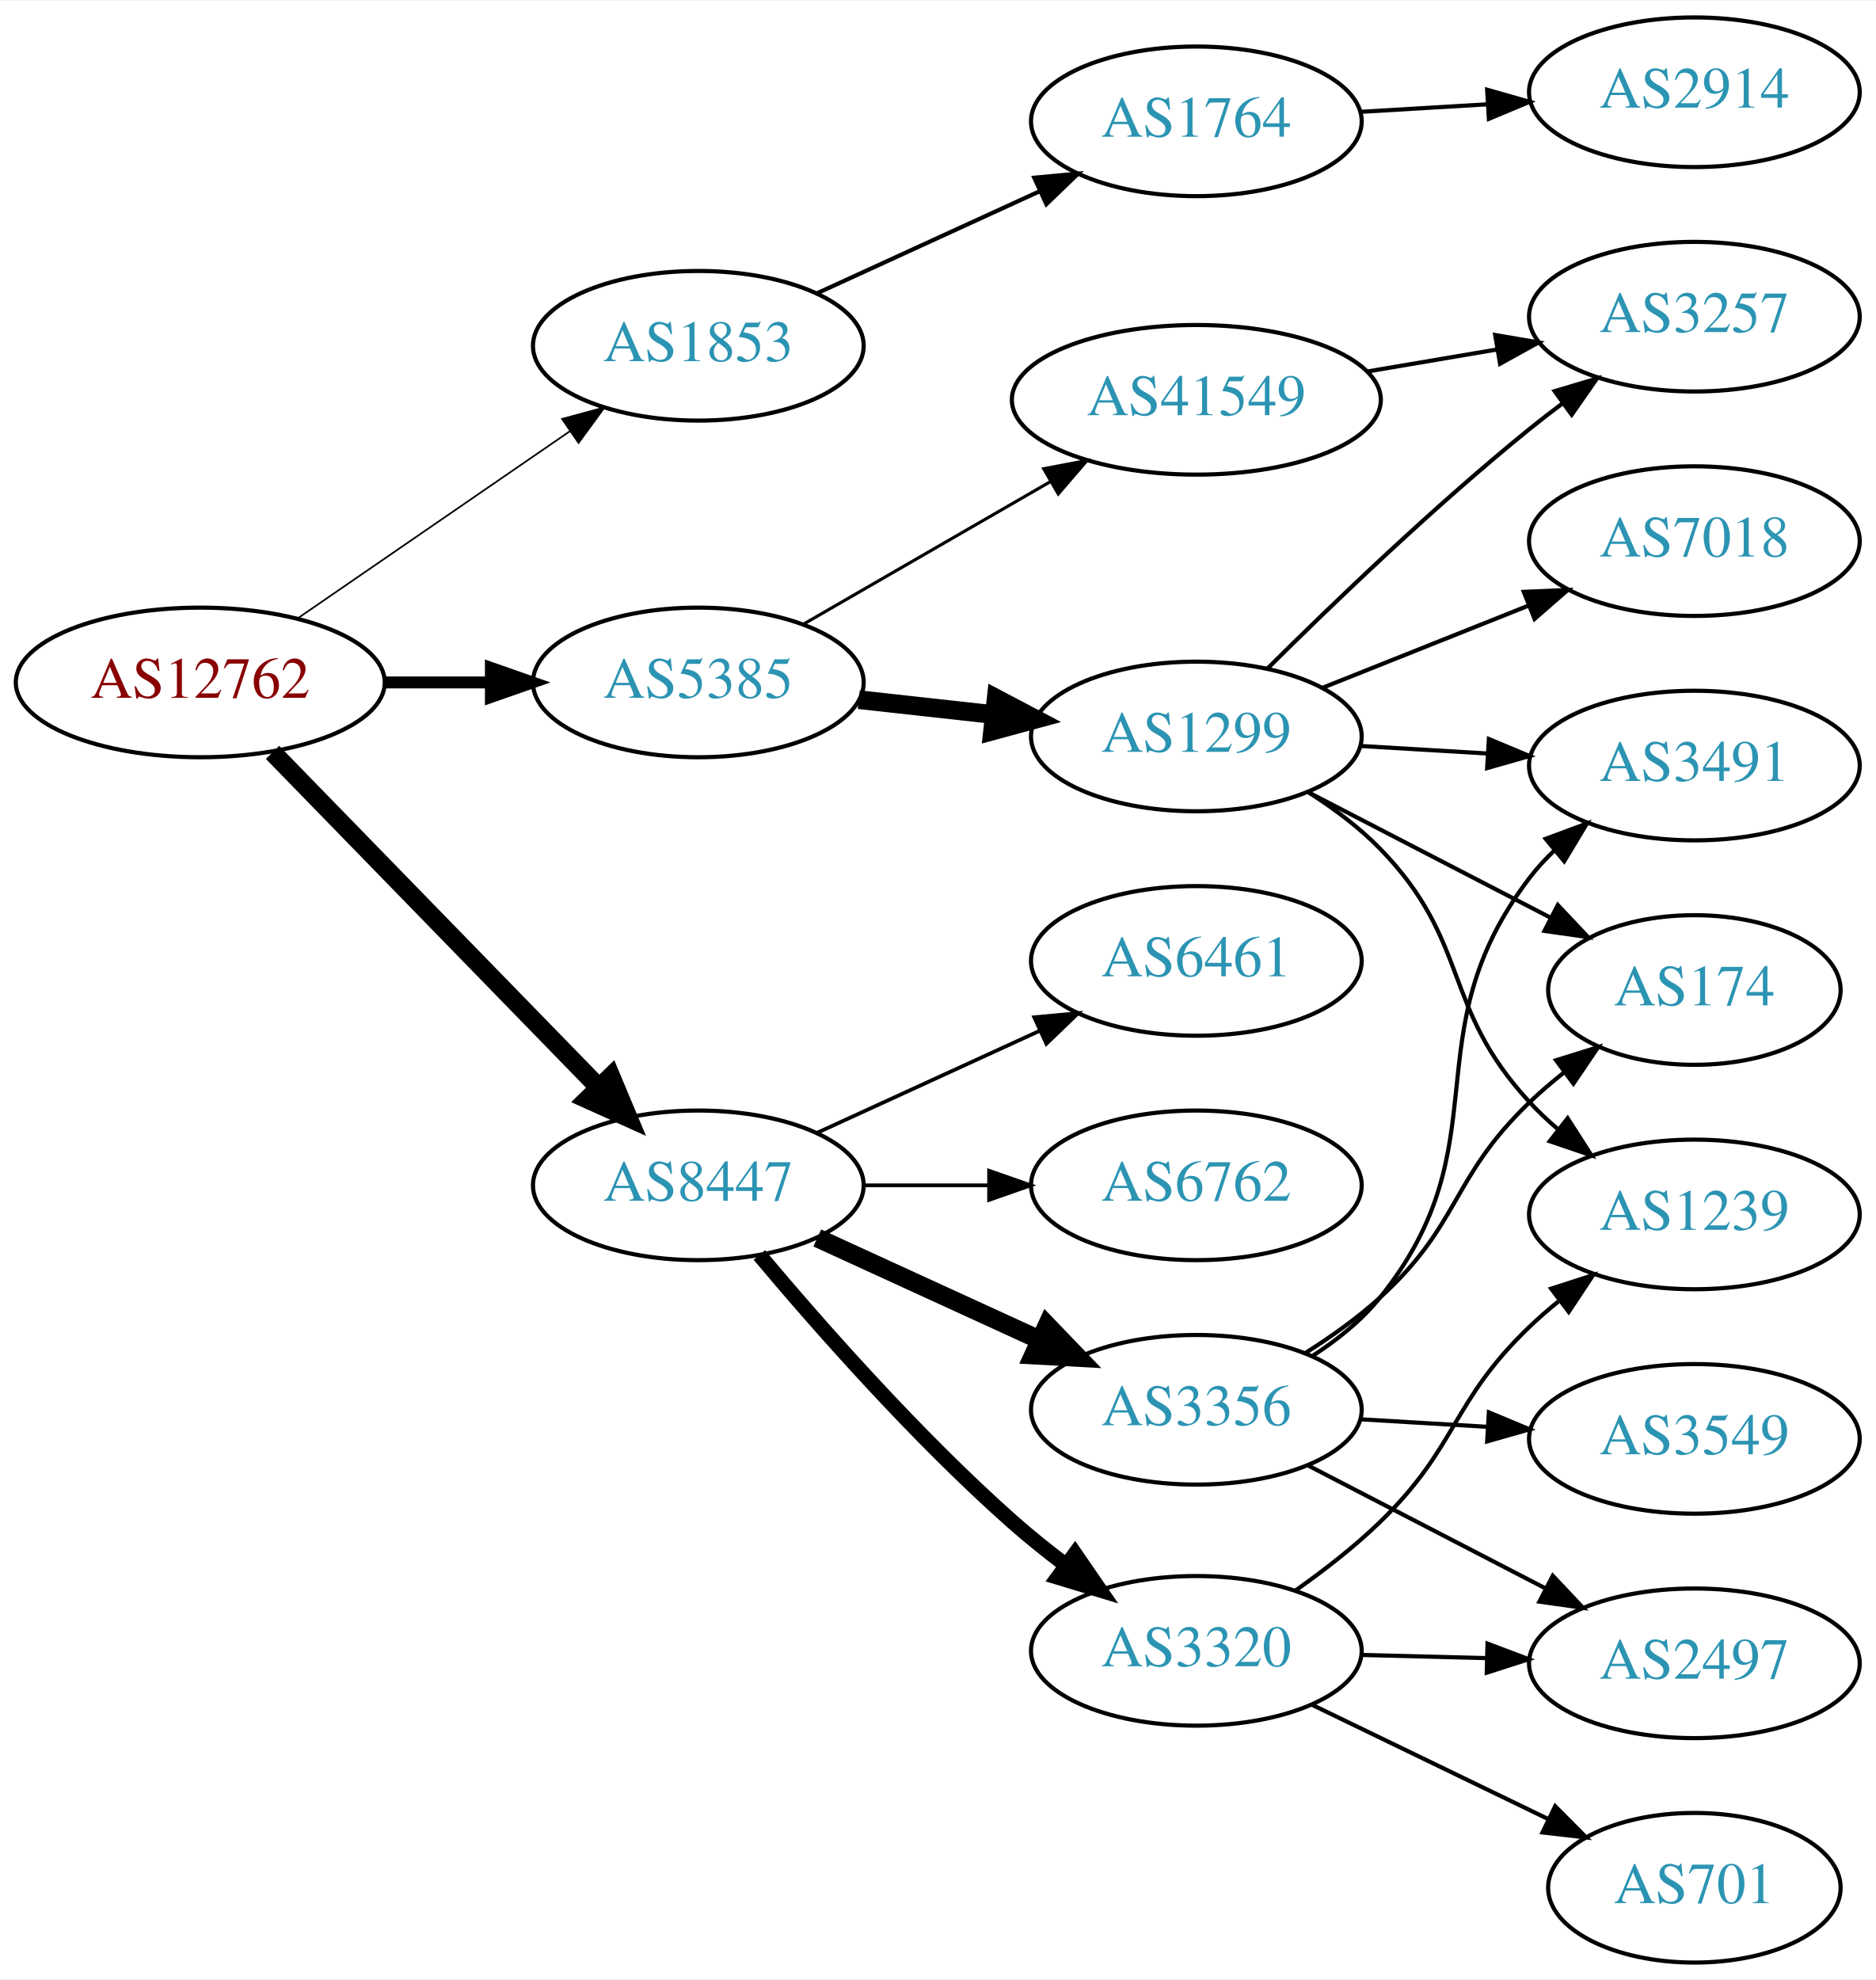
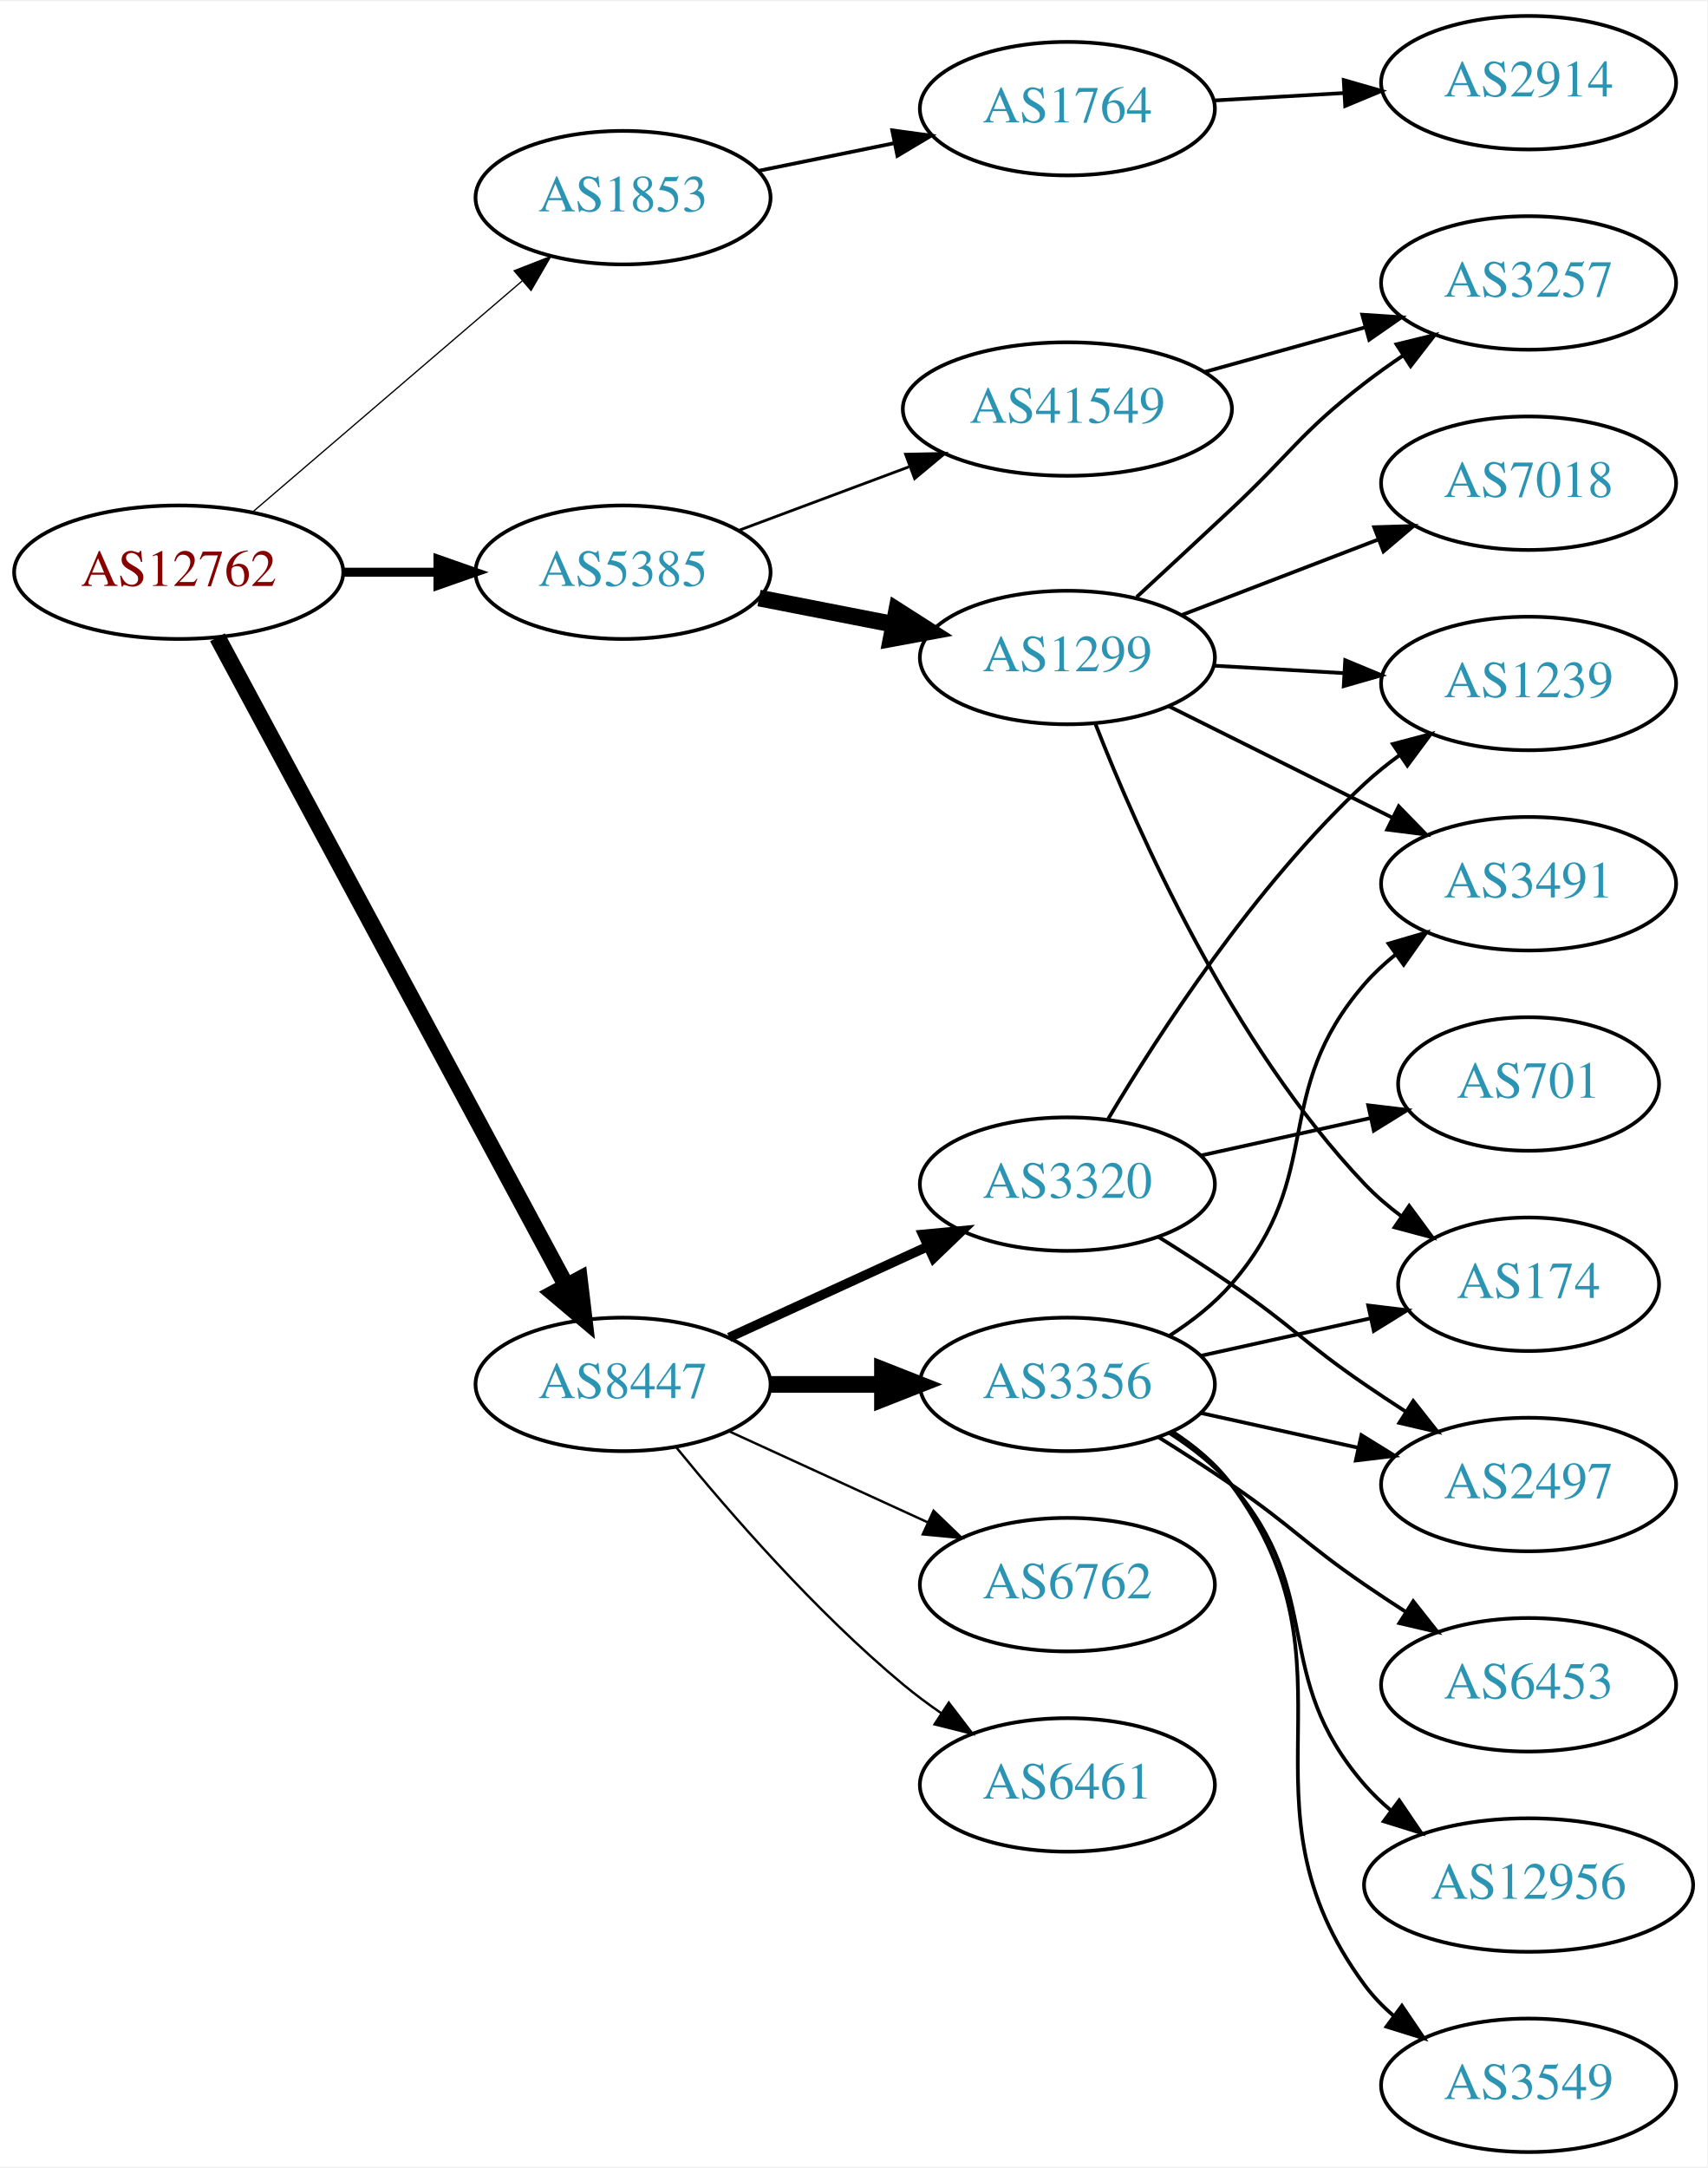
- <svg xmlns="http://www.w3.org/2000/svg" xmlns:xlink="http://www.w3.org/1999/xlink" width="451pt" height="476pt" viewBox="0.00 0.00 451.37 476.00">
-   <g id="graph0" class="graph" transform="scale(1 1) rotate(0) translate(4 472)">
-     <polygon fill="white" stroke="none" points="-4,4 -4,-472 447.37,-472 447.37,4 -4,4" />
+ <svg xmlns="http://www.w3.org/2000/svg" xmlns:xlink="http://www.w3.org/1999/xlink" width="460pt" height="584pt" viewBox="0.00 0.00 460.47 584.00">
+   <g id="graph0" class="graph" transform="scale(1 1) rotate(0) translate(4 580)">
+     <polygon fill="white" stroke="none" points="-4,4 -4,-580 456.469,-580 456.469,4 -4,4" />
    <g id="node1" class="node">
      <g id="a_node1">
        <a xlink:href="/asn/12762" xlink:title="AS12762 ~ VTG-AT [AT]">
-           <ellipse fill="#ffffff" stroke="black" cx="44.196" cy="-308" rx="44.393" ry="18" />
-           <text text-anchor="middle" x="44.196" y="-304.3" font-family="Times,serif" font-size="14.00" fill="#880000">AS12762</text>
+           <ellipse fill="#ffffff" stroke="black" cx="44.196" cy="-426" rx="44.393" ry="18" />
+           <text text-anchor="middle" x="44.196" y="-422.3" font-family="Times,serif" font-size="14.00" fill="#880000">AS12762</text>
        </a>
      </g>
    </g>
    <g id="node2" class="node">
      <g id="a_node2">
        <a xlink:href="/asn/1853" xlink:title="AS1853 ~ ACOnet Backbone [AT]">
-           <ellipse fill="#ffffff" stroke="black" cx="164.039" cy="-389" rx="39.794" ry="18" />
-           <text text-anchor="middle" x="164.039" y="-385.3" font-family="Times,serif" font-size="14.00" fill="#2c94b3">AS1853</text>
+           <ellipse fill="#ffffff" stroke="black" cx="164.039" cy="-527" rx="39.794" ry="18" />
+           <text text-anchor="middle" x="164.039" y="-523.3" font-family="Times,serif" font-size="14.00" fill="#2c94b3">AS1853</text>
        </a>
      </g>
    </g>
    <g id="edge1" class="edge">
-       <path fill="none" stroke="black" stroke-width="0.409" d="M67.639,-323.426C86.22,-336.198 112.781,-354.455 133.161,-368.463" />
-       <polygon fill="black" stroke="black" stroke-width="0.409" points="131.251,-371.398 141.475,-374.178 135.216,-365.629 131.251,-371.398" />
+       <path fill="none" stroke="black" stroke-width="0.346" d="M64.129,-442.227C83.831,-459.113 114.826,-485.678 136.864,-504.566" />
+       <polygon fill="black" stroke="black" stroke-width="0.346" points="134.67,-507.296 144.541,-511.146 139.226,-501.981 134.67,-507.296" />
    </g>
    <g id="node3" class="node">
      <g id="a_node3">
        <a xlink:href="/asn/5385" xlink:title="AS5385 ~ Russmedia IT GmbH [AT]">
-           <ellipse fill="#ffffff" stroke="black" cx="164.039" cy="-308" rx="39.794" ry="18" />
-           <text text-anchor="middle" x="164.039" y="-304.3" font-family="Times,serif" font-size="14.00" fill="#2c94b3">AS5385</text>
+           <ellipse fill="#ffffff" stroke="black" cx="164.039" cy="-426" rx="39.794" ry="18" />
+           <text text-anchor="middle" x="164.039" y="-422.3" font-family="Times,serif" font-size="14.00" fill="#2c94b3">AS5385</text>
        </a>
      </g>
    </g>
    <g id="edge2" class="edge">
-       <path fill="none" stroke="black" stroke-width="2.864" d="M88.407,-308C96.72,-308 105.482,-308 113.965,-308" />
-       <polygon fill="black" stroke="black" stroke-width="2.864" points="114.123,-311.5 124.123,-308 114.123,-304.5 114.123,-311.5" />
+       <path fill="none" stroke="black" stroke-width="2.423" d="M88.407,-426C96.72,-426 105.482,-426 113.965,-426" />
+       <polygon fill="black" stroke="black" stroke-width="2.423" points="114.123,-429.5 124.123,-426 114.123,-422.5 114.123,-429.5" />
    </g>
    <g id="node4" class="node">
      <g id="a_node4">
        <a xlink:href="/asn/8447" xlink:title="AS8447 ~ A1 Telekom Austria AG [AT]">
-           <ellipse fill="#ffffff" stroke="black" cx="164.039" cy="-187" rx="39.794" ry="18" />
-           <text text-anchor="middle" x="164.039" y="-183.3" font-family="Times,serif" font-size="14.00" fill="#2c94b3">AS8447</text>
+           <ellipse fill="#ffffff" stroke="black" cx="164.039" cy="-207" rx="39.794" ry="18" />
+           <text text-anchor="middle" x="164.039" y="-203.3" font-family="Times,serif" font-size="14.00" fill="#2c94b3">AS8447</text>
        </a>
      </g>
    </g>
    <g id="edge3" class="edge">
-       <path fill="none" stroke="black" stroke-width="4.5" d="M61.582,-291.175C82.011,-270.198 117.049,-234.222 140.129,-210.523" />
-       <polygon fill="black" stroke="black" stroke-width="4.5" points="143.013,-213.206 147.169,-203.295 137.371,-207.712 143.013,-213.206" />
+       <path fill="none" stroke="black" stroke-width="4.5" d="M54.64,-408.449C75.24,-370.166 124.315,-278.965 148.732,-233.587" />
+       <polygon fill="black" stroke="black" stroke-width="4.5" points="152.278,-235.307 153.549,-224.635 145.343,-231.575 152.278,-235.307" />
    </g>
    <g id="node5" class="node">
      <g id="a_node5">
        <a xlink:href="/asn/1764" xlink:title="AS1764 ~ NEXTLAYER-AS [AT]">
-           <ellipse fill="#ffffff" stroke="black" cx="283.881" cy="-443" rx="39.794" ry="18" />
-           <text text-anchor="middle" x="283.881" y="-439.3" font-family="Times,serif" font-size="14.00" fill="#2c94b3">AS1764</text>
+           <ellipse fill="#ffffff" stroke="black" cx="283.881" cy="-551" rx="39.794" ry="18" />
+           <text text-anchor="middle" x="283.881" y="-547.3" font-family="Times,serif" font-size="14.00" fill="#2c94b3">AS1764</text>
        </a>
      </g>
    </g>
    <g id="edge4" class="edge">
-       <path fill="none" stroke="black" d="M192.667,-401.661C208.624,-408.973 228.895,-418.261 246.178,-426.181" />
-       <polygon fill="black" stroke="black" points="244.876,-429.435 255.425,-430.419 247.793,-423.071 244.876,-429.435" />
+       <path fill="none" stroke="black" d="M200.395,-534.201C211.942,-536.552 224.934,-539.198 237.132,-541.683" />
+       <polygon fill="black" stroke="black" points="236.645,-545.155 247.142,-543.721 238.042,-538.296 236.645,-545.155" />
    </g>
    <g id="node7" class="node">
      <g id="a_node7">
-         <a xlink:href="/asn/41549" xlink:title="AS41549 ~ EWB-Cable-Network-AS [CH]">
-           <ellipse fill="#ffffff" stroke="black" cx="283.881" cy="-376" rx="44.393" ry="18" />
-           <text text-anchor="middle" x="283.881" y="-372.3" font-family="Times,serif" font-size="14.00" fill="#2c94b3">AS41549</text>
+         <a xlink:href="/asn/1299" xlink:title="AS1299 ~ Telia Carrier [EU]">
+           <ellipse fill="#ffffff" stroke="black" cx="283.881" cy="-403" rx="39.794" ry="18" />
+           <text text-anchor="middle" x="283.881" y="-399.3" font-family="Times,serif" font-size="14.00" fill="#2c94b3">AS1299</text>
        </a>
      </g>
    </g>
    <g id="edge6" class="edge">
-       <path fill="none" stroke="black" stroke-width="0.75" d="M189.17,-321.925C206.377,-331.854 229.75,-345.341 248.849,-356.362" />
-       <polygon fill="black" stroke="black" stroke-width="0.75" points="247.15,-359.422 257.56,-361.389 250.648,-353.359 247.15,-359.422" />
+       <path fill="none" stroke="black" stroke-width="4.5" d="M200.715,-419.037C212.147,-416.806 224.968,-414.303 237.022,-411.951" />
+       <polygon fill="black" stroke="black" stroke-width="4.5" points="237.859,-415.799 246.919,-410.019 236.35,-408.07 237.859,-415.799" />
    </g>
    <g id="node8" class="node">
      <g id="a_node8">
-         <a xlink:href="/asn/1299" xlink:title="AS1299 ~ Telia Carrier [EU]">
-           <ellipse fill="#ffffff" stroke="black" cx="283.881" cy="-295" rx="39.794" ry="18" />
-           <text text-anchor="middle" x="283.881" y="-291.3" font-family="Times,serif" font-size="14.00" fill="#2c94b3">AS1299</text>
+         <a xlink:href="/asn/41549" xlink:title="AS41549 ~ EWB-Cable-Network-AS [CH]">
+           <ellipse fill="#ffffff" stroke="black" cx="283.881" cy="-470" rx="44.393" ry="18" />
+           <text text-anchor="middle" x="283.881" y="-466.3" font-family="Times,serif" font-size="14.00" fill="#2c94b3">AS41549</text>
        </a>
      </g>
    </g>
    <g id="edge7" class="edge">
-       <path fill="none" stroke="black" stroke-width="4.5" d="M202.649,-303.851C212.96,-302.713 224.277,-301.465 235.077,-300.274" />
-       <polygon fill="black" stroke="black" stroke-width="4.5" points="235.716,-304.165 245.224,-299.154 234.853,-296.337 235.716,-304.165" />
+       <path fill="none" stroke="black" stroke-width="0.75" d="M195.08,-437.217C209.065,-442.438 225.933,-448.737 241.131,-454.411" />
+       <polygon fill="black" stroke="black" stroke-width="0.75" points="240.237,-457.814 250.83,-458.033 242.686,-451.256 240.237,-457.814" />
    </g>
    <g id="node14" class="node">
      <g id="a_node14">
        <a xlink:href="/asn/3356" xlink:title="AS3356 ~ Level 3 Parent, LLC [US]">
-           <ellipse fill="#ffffff" stroke="black" cx="283.881" cy="-133" rx="39.794" ry="18" />
-           <text text-anchor="middle" x="283.881" y="-129.3" font-family="Times,serif" font-size="14.00" fill="#2c94b3">AS3356</text>
+           <ellipse fill="#ffffff" stroke="black" cx="283.881" cy="-207" rx="39.794" ry="18" />
+           <text text-anchor="middle" x="283.881" y="-203.3" font-family="Times,serif" font-size="14.00" fill="#2c94b3">AS3356</text>
        </a>
      </g>
    </g>
    <g id="edge14" class="edge">
-       <path fill="none" stroke="black" stroke-width="4.5" d="M192.667,-174.339C208.624,-167.027 228.895,-157.739 246.178,-149.819" />
-       <polygon fill="black" stroke="black" stroke-width="4.5" points="247.975,-153.327 255.425,-145.581 244.694,-146.168 247.975,-153.327" />
+       <path fill="none" stroke="black" stroke-width="4.5" d="M203.951,-207C213.505,-207 223.854,-207 233.817,-207" />
+       <polygon fill="black" stroke="black" stroke-width="4.5" points="234.009,-210.938 244.009,-207 234.009,-203.063 234.009,-210.938" />
    </g>
    <g id="node15" class="node">
      <g id="a_node15">
-         <a xlink:href="/asn/3320" xlink:title="AS3320 ~ DTAG [DE]">
-           <ellipse fill="#ffffff" stroke="black" cx="283.881" cy="-75" rx="39.794" ry="18" />
-           <text text-anchor="middle" x="283.881" y="-71.3" font-family="Times,serif" font-size="14.00" fill="#2c94b3">AS3320</text>
+         <a xlink:href="/asn/6461" xlink:title="AS6461 ~ Zayo Bandwidth [US]">
+           <ellipse fill="#ffffff" stroke="black" cx="283.881" cy="-99" rx="39.794" ry="18" />
+           <text text-anchor="middle" x="283.881" y="-95.3" font-family="Times,serif" font-size="14.00" fill="#2c94b3">AS6461</text>
        </a>
      </g>
    </g>
    <g id="edge15" class="edge">
-       <path fill="none" stroke="black" stroke-width="3.6" d="M178.722,-170.244C193.047,-153.179 216.626,-126.402 239.685,-106 243.645,-102.496 247.996,-99.008 252.364,-95.705" />
-       <polygon fill="black" stroke="black" stroke-width="3.6" points="254.678,-98.349 260.687,-89.623 250.548,-92.697 254.678,-98.349" />
+       <path fill="none" stroke="black" stroke-width="0.643" d="M178.458,-189.935C192.572,-172.625 215.987,-145.655 239.685,-126 242.901,-123.332 246.402,-120.73 249.972,-118.259" />
+       <polygon fill="black" stroke="black" stroke-width="0.643" points="251.896,-121.183 258.329,-112.764 248.05,-115.334 251.896,-121.183" />
    </g>
    <g id="node16" class="node">
      <g id="a_node16">
-         <a xlink:href="/asn/6461" xlink:title="AS6461 ~ Zayo Bandwidth [US]">
-           <ellipse fill="#ffffff" stroke="black" cx="283.881" cy="-241" rx="39.794" ry="18" />
-           <text text-anchor="middle" x="283.881" y="-237.3" font-family="Times,serif" font-size="14.00" fill="#2c94b3">AS6461</text>
+         <a xlink:href="/asn/6762" xlink:title="AS6762 ~ TELECOM ITALIA SPARKLE S.p.A. [IT]">
+           <ellipse fill="#ffffff" stroke="black" cx="283.881" cy="-153" rx="39.794" ry="18" />
+           <text text-anchor="middle" x="283.881" y="-149.3" font-family="Times,serif" font-size="14.00" fill="#2c94b3">AS6762</text>
        </a>
      </g>
    </g>
    <g id="edge16" class="edge">
-       <path fill="none" stroke="black" stroke-width="0.9" d="M192.667,-199.661C208.624,-206.973 228.895,-216.261 246.178,-224.181" />
-       <polygon fill="black" stroke="black" stroke-width="0.9" points="244.876,-227.435 255.425,-228.419 247.793,-221.071 244.876,-227.435" />
+       <path fill="none" stroke="black" stroke-width="0.643" d="M192.667,-194.339C208.624,-187.027 228.895,-177.739 246.178,-169.819" />
+       <polygon fill="black" stroke="black" stroke-width="0.643" points="247.793,-172.929 255.425,-165.581 244.876,-166.565 247.793,-172.929" />
    </g>
    <g id="node17" class="node">
      <g id="a_node17">
-         <a xlink:href="/asn/6762" xlink:title="AS6762 ~ TELECOM ITALIA SPARKLE S.p.A. [IT]">
-           <ellipse fill="#ffffff" stroke="black" cx="283.881" cy="-187" rx="39.794" ry="18" />
-           <text text-anchor="middle" x="283.881" y="-183.3" font-family="Times,serif" font-size="14.00" fill="#2c94b3">AS6762</text>
+         <a xlink:href="/asn/3320" xlink:title="AS3320 ~ DTAG [DE]">
+           <ellipse fill="#ffffff" stroke="black" cx="283.881" cy="-261" rx="39.794" ry="18" />
+           <text text-anchor="middle" x="283.881" y="-257.3" font-family="Times,serif" font-size="14.00" fill="#2c94b3">AS3320</text>
        </a>
      </g>
    </g>
    <g id="edge17" class="edge">
-       <path fill="none" stroke="black" stroke-width="0.9" d="M203.951,-187C213.505,-187 223.854,-187 233.817,-187" />
-       <polygon fill="black" stroke="black" stroke-width="0.9" points="234.009,-190.5 244.009,-187 234.009,-183.5 234.009,-190.5" />
+       <path fill="none" stroke="black" stroke-width="2.571" d="M192.667,-219.661C208.624,-226.973 228.895,-236.261 246.178,-244.181" />
+       <polygon fill="black" stroke="black" stroke-width="2.571" points="244.876,-247.435 255.425,-248.419 247.793,-241.071 244.876,-247.435" />
    </g>
    <g id="node6" class="node">
      <g id="a_node6">
        <a xlink:href="/asn/2914" xlink:title="AS2914 ~ NTT America, Inc. [US]">
-           <ellipse fill="#ffffff" stroke="black" cx="403.724" cy="-450" rx="39.794" ry="18" />
-           <text text-anchor="middle" x="403.724" y="-446.3" font-family="Times,serif" font-size="14.00" fill="#2c94b3">AS2914</text>
+           <ellipse fill="#ffffff" stroke="black" cx="408.273" cy="-558" rx="39.794" ry="18" />
+           <text text-anchor="middle" x="408.273" y="-554.3" font-family="Times,serif" font-size="14.00" fill="#2c94b3">AS2914</text>
        </a>
      </g>
    </g>
    <g id="edge5" class="edge">
-       <path fill="none" stroke="black" d="M323.467,-445.292C333.234,-445.872 343.85,-446.503 354.044,-447.108" />
-       <polygon fill="black" stroke="black" points="353.861,-450.604 364.051,-447.703 354.276,-443.616 353.861,-450.604" />
+       <path fill="none" stroke="black" d="M323.271,-553.196C334.441,-553.834 346.793,-554.541 358.511,-555.211" />
+       <polygon fill="black" stroke="black" points="358.415,-558.711 368.599,-555.788 358.815,-551.723 358.415,-558.711" />
    </g>
    <g id="node9" class="node">
      <g id="a_node9">
-         <a xlink:href="/asn/3257" xlink:title="AS3257 ~ GTT [DE]">
-           <ellipse fill="#ffffff" stroke="black" cx="403.724" cy="-396" rx="39.794" ry="18" />
-           <text text-anchor="middle" x="403.724" y="-392.3" font-family="Times,serif" font-size="14.00" fill="#2c94b3">AS3257</text>
+         <a xlink:href="/asn/174" xlink:title="AS174 ~ Cogent Communications [US]">
+           <ellipse fill="#ffffff" stroke="black" cx="408.273" cy="-234" rx="35.194" ry="18" />
+           <text text-anchor="middle" x="408.273" y="-230.3" font-family="Times,serif" font-size="14.00" fill="#2c94b3">AS174</text>
        </a>
      </g>
    </g>
    <g id="edge8" class="edge">
-       <path fill="none" stroke="black" d="M325.106,-382.827C335.108,-384.524 345.911,-386.358 356.188,-388.102" />
-       <polygon fill="black" stroke="black" points="355.795,-391.585 366.24,-389.808 356.966,-384.684 355.795,-391.585" />
-     </g>
-     <g id="edge13" class="edge">
-       <path fill="none" stroke="black" d="M300.951,-311.3C316.532,-326.788 341.117,-350.408 364.077,-369 366.622,-371.06 369.314,-373.136 372.047,-375.172" />
-       <polygon fill="black" stroke="black" points="370.101,-378.084 380.256,-381.105 374.202,-372.411 370.101,-378.084" />
+       <path fill="none" stroke="black" d="M291.472,-385.022C302.753,-356.144 328.084,-298.836 364.077,-261 367.026,-257.9 370.403,-255.008 373.94,-252.355" />
+       <polygon fill="black" stroke="black" points="376.069,-255.14 382.362,-246.616 372.127,-249.356 376.069,-255.14" />
    </g>
    <g id="node10" class="node">
      <g id="a_node10">
-         <a xlink:href="/asn/7018" xlink:title="AS7018 ~ AT&amp;T Services, Inc. [US]">
-           <ellipse fill="#ffffff" stroke="black" cx="403.724" cy="-342" rx="39.794" ry="18" />
-           <text text-anchor="middle" x="403.724" y="-338.3" font-family="Times,serif" font-size="14.00" fill="#2c94b3">AS7018</text>
+         <a xlink:href="/asn/1239" xlink:title="AS1239 ~ Sprint [US]">
+           <ellipse fill="#ffffff" stroke="black" cx="408.273" cy="-396" rx="39.794" ry="18" />
+           <text text-anchor="middle" x="408.273" y="-392.3" font-family="Times,serif" font-size="14.00" fill="#2c94b3">AS1239</text>
        </a>
      </g>
    </g>
    <g id="edge9" class="edge">
-       <path fill="none" stroke="black" d="M314.314,-306.739C329.218,-312.683 347.514,-319.98 363.587,-326.391" />
-       <polygon fill="black" stroke="black" points="362.673,-329.794 373.258,-330.248 365.266,-323.292 362.673,-329.794" />
+       <path fill="none" stroke="black" d="M323.271,-400.804C334.441,-400.166 346.793,-399.459 358.511,-398.789" />
+       <polygon fill="black" stroke="black" points="358.815,-402.277 368.599,-398.212 358.415,-395.289 358.815,-402.277" />
    </g>
    <g id="node11" class="node">
      <g id="a_node11">
-         <a xlink:href="/asn/3491" xlink:title="AS3491 ~ PCCW Global, Inc. [US]">
-           <ellipse fill="#ffffff" stroke="black" cx="403.724" cy="-288" rx="39.794" ry="18" />
-           <text text-anchor="middle" x="403.724" y="-284.3" font-family="Times,serif" font-size="14.00" fill="#2c94b3">AS3491</text>
+         <a xlink:href="/asn/7018" xlink:title="AS7018 ~ AT&amp;T Services, Inc. [US]">
+           <ellipse fill="#ffffff" stroke="black" cx="408.273" cy="-450" rx="39.794" ry="18" />
+           <text text-anchor="middle" x="408.273" y="-446.3" font-family="Times,serif" font-size="14.00" fill="#2c94b3">AS7018</text>
        </a>
      </g>
    </g>
    <g id="edge10" class="edge">
-       <path fill="none" stroke="black" d="M323.467,-292.708C333.234,-292.128 343.85,-291.497 354.044,-290.892" />
-       <polygon fill="black" stroke="black" points="354.276,-294.384 364.051,-290.297 353.861,-287.396 354.276,-294.384" />
+       <path fill="none" stroke="black" d="M314.822,-414.497C330.676,-420.586 350.357,-428.143 367.48,-434.719" />
+       <polygon fill="black" stroke="black" points="366.628,-438.141 377.218,-438.458 369.137,-431.606 366.628,-438.141" />
    </g>
    <g id="node12" class="node">
      <g id="a_node12">
-         <a xlink:href="/asn/174" xlink:title="AS174 ~ Cogent Communications [US]">
-           <ellipse fill="#ffffff" stroke="black" cx="403.724" cy="-234" rx="35.194" ry="18" />
-           <text text-anchor="middle" x="403.724" y="-230.3" font-family="Times,serif" font-size="14.00" fill="#2c94b3">AS174</text>
+         <a xlink:href="/asn/3491" xlink:title="AS3491 ~ PCCW Global, Inc. [US]">
+           <ellipse fill="#ffffff" stroke="black" cx="408.273" cy="-342" rx="39.794" ry="18" />
+           <text text-anchor="middle" x="408.273" y="-338.3" font-family="Times,serif" font-size="14.00" fill="#2c94b3">AS3491</text>
        </a>
      </g>
    </g>
    <g id="edge11" class="edge">
-       <path fill="none" stroke="black" d="M310.742,-281.613C327.898,-272.733 350.583,-260.99 369.132,-251.389" />
-       <polygon fill="black" stroke="black" points="370.86,-254.435 378.132,-246.73 367.642,-248.218 370.86,-254.435" />
+       <path fill="none" stroke="black" d="M311.137,-389.914C328.763,-381.129 352.205,-369.446 371.527,-359.816" />
+       <polygon fill="black" stroke="black" points="373.25,-362.868 380.638,-355.275 370.127,-356.603 373.25,-362.868" />
    </g>
    <g id="node13" class="node">
      <g id="a_node13">
-         <a xlink:href="/asn/1239" xlink:title="AS1239 ~ Sprint [US]">
-           <ellipse fill="#ffffff" stroke="black" cx="403.724" cy="-180" rx="39.794" ry="18" />
-           <text text-anchor="middle" x="403.724" y="-176.3" font-family="Times,serif" font-size="14.00" fill="#2c94b3">AS1239</text>
+         <a xlink:href="/asn/3257" xlink:title="AS3257 ~ GTT [DE]">
+           <ellipse fill="#ffffff" stroke="black" cx="408.273" cy="-504" rx="39.794" ry="18" />
+           <text text-anchor="middle" x="408.273" y="-500.3" font-family="Times,serif" font-size="14.00" fill="#2c94b3">AS3257</text>
        </a>
      </g>
    </g>
    <g id="edge12" class="edge">
-       <path fill="none" stroke="black" d="M311.056,-281.446C317.068,-277.603 323.139,-273.066 328.077,-268 350.052,-245.458 342.687,-230.097 364.077,-207 366.111,-204.804 368.352,-202.685 370.699,-200.665" />
-       <polygon fill="black" stroke="black" points="373.226,-203.133 378.946,-194.214 368.913,-197.619 373.226,-203.133" />
+       <path fill="none" stroke="black" d="M302.571,-419.309C310.403,-426.547 319.716,-435.181 328.077,-443 344.151,-458.032 346.661,-463.546 364.077,-477 367.384,-479.555 370.942,-482.086 374.545,-484.516" />
+       <polygon fill="black" stroke="black" points="372.645,-487.455 382.939,-489.963 376.456,-481.583 372.645,-487.455" />
+     </g>
+     <g id="edge13" class="edge">
+       <path fill="none" stroke="black" d="M320.941,-480.017C334.445,-483.769 349.926,-488.069 364.016,-491.983" />
+       <polygon fill="black" stroke="black" points="363.409,-495.447 373.981,-494.751 365.282,-488.702 363.409,-495.447" />
    </g>
    <g id="edge19" class="edge">
-       <path fill="none" stroke="black" d="M311.772,-145.92C317.763,-149.782 323.644,-154.487 328.077,-160 357.941,-197.137 335.173,-223.111 364.077,-261 365.846,-263.318 367.871,-265.514 370.046,-267.577" />
-       <polygon fill="black" stroke="black" points="367.936,-270.374 377.869,-274.061 372.403,-264.985 367.936,-270.374" />
-     </g>
-     <g id="edge18" class="edge">
-       <path fill="none" stroke="black" d="M310.184,-146.703C316.352,-150.598 322.712,-155.121 328.077,-160 347.545,-177.701 345.068,-188.806 364.077,-207 366.638,-209.451 369.439,-211.846 372.325,-214.133" />
-       <polygon fill="black" stroke="black" points="370.442,-217.094 380.556,-220.251 374.618,-211.476 370.442,-217.094" />
+       <path fill="none" stroke="black" d="M319.954,-214.737C334.187,-217.877 350.742,-221.529 365.586,-224.804" />
+       <polygon fill="black" stroke="black" points="365.021,-228.263 375.54,-227 366.529,-221.428 365.021,-228.263" />
+     </g>
+     <g id="edge21" class="edge">
+       <path fill="none" stroke="black" d="M311.48,-220.164C317.48,-224.019 323.438,-228.659 328.077,-234 353.911,-263.742 338.243,-285.258 364.077,-315 366.542,-317.838 369.379,-320.477 372.397,-322.906" />
+       <polygon fill="black" stroke="black" points="370.507,-325.858 380.675,-328.836 374.583,-320.167 370.507,-325.858" />
    </g>
    <g id="node18" class="node">
      <g id="a_node18">
        <a xlink:href="/asn/2497" xlink:title="AS2497 ~ Internet Initiative Japan Inc. [JP]">
-           <ellipse fill="#ffffff" stroke="black" cx="403.724" cy="-72" rx="39.794" ry="18" />
-           <text text-anchor="middle" x="403.724" y="-68.3" font-family="Times,serif" font-size="14.00" fill="#2c94b3">AS2497</text>
-         </a>
-       </g>
-     </g>
-     <g id="edge20" class="edge">
-       <path fill="none" stroke="black" d="M310.742,-119.613C327.551,-110.913 349.666,-99.465 367.999,-89.975" />
-       <polygon fill="black" stroke="black" points="369.651,-93.061 376.923,-85.356 366.433,-86.844 369.651,-93.061" />
+           <ellipse fill="#ffffff" stroke="black" cx="408.273" cy="-180" rx="39.794" ry="18" />
+           <text text-anchor="middle" x="408.273" y="-176.3" font-family="Times,serif" font-size="14.00" fill="#2c94b3">AS2497</text>
+         </a>
+       </g>
+     </g>
+     <g id="edge18" class="edge">
+       <path fill="none" stroke="black" d="M319.954,-199.263C333.141,-196.354 348.321,-193.005 362.287,-189.924" />
+       <polygon fill="black" stroke="black" points="363.184,-193.31 372.196,-187.738 361.676,-186.475 363.184,-193.31" />
    </g>
    <g id="node19" class="node">
      <g id="a_node19">
        <a xlink:href="/asn/3549" xlink:title="AS3549 ~ Level 3 Parent, LLC [US]">
-           <ellipse fill="#ffffff" stroke="black" cx="403.724" cy="-126" rx="39.794" ry="18" />
-           <text text-anchor="middle" x="403.724" y="-122.3" font-family="Times,serif" font-size="14.00" fill="#2c94b3">AS3549</text>
-         </a>
-       </g>
-     </g>
-     <g id="edge21" class="edge">
-       <path fill="none" stroke="black" d="M323.467,-130.708C333.234,-130.128 343.85,-129.497 354.044,-128.892" />
-       <polygon fill="black" stroke="black" points="354.276,-132.384 364.051,-128.297 353.861,-125.396 354.276,-132.384" />
-     </g>
-     <g id="edge22" class="edge">
-       <path fill="none" stroke="black" d="M307.843,-89.59C314.686,-94.423 321.98,-100.089 328.077,-106 346.971,-124.314 345.068,-134.806 364.077,-153 366.239,-155.069 368.572,-157.098 370.982,-159.056" />
-       <polygon fill="black" stroke="black" points="369.26,-162.142 379.343,-165.394 373.489,-156.564 369.26,-162.142" />
-     </g>
-     <g id="edge24" class="edge">
-       <path fill="none" stroke="black" d="M323.794,-74.009C333.347,-73.766 343.697,-73.503 353.659,-73.249" />
-       <polygon fill="black" stroke="black" points="353.944,-76.743 363.852,-72.99 353.766,-69.745 353.944,-76.743" />
+           <ellipse fill="#ffffff" stroke="black" cx="408.273" cy="-18" rx="39.794" ry="18" />
+           <text text-anchor="middle" x="408.273" y="-14.3" font-family="Times,serif" font-size="14.00" fill="#2c94b3">AS3549</text>
+         </a>
+       </g>
+     </g>
+     <g id="edge20" class="edge">
+       <path fill="none" stroke="black" d="M312.097,-194.331C318.078,-190.461 323.873,-185.69 328.077,-180 364.981,-130.059 327.174,-94.941 364.077,-45 366.311,-41.977 368.994,-39.214 371.914,-36.707" />
+       <polygon fill="black" stroke="black" points="374.109,-39.437 380.058,-30.669 369.94,-33.814 374.109,-39.437" />
    </g>
    <g id="node20" class="node">
      <g id="a_node20">
+         <a xlink:href="/asn/6453" xlink:title="AS6453 ~ TATA COMMUNICATIONS (AMERICA) INC [US]">
+           <ellipse fill="#ffffff" stroke="black" cx="408.273" cy="-126" rx="39.794" ry="18" />
+           <text text-anchor="middle" x="408.273" y="-122.3" font-family="Times,serif" font-size="14.00" fill="#2c94b3">AS6453</text>
+         </a>
+       </g>
+     </g>
+     <g id="edge22" class="edge">
+       <path fill="none" stroke="black" d="M308.43,-192.784C314.872,-188.76 321.805,-184.301 328.077,-180 344.572,-168.689 347.583,-164.311 364.077,-153 367.606,-150.581 371.343,-148.111 375.084,-145.698" />
+       <polygon fill="black" stroke="black" points="377.156,-148.528 383.725,-140.216 373.406,-142.618 377.156,-148.528" />
+     </g>
+     <g id="node21" class="node">
+       <g id="a_node21">
+         <a xlink:href="/asn/12956" xlink:title="AS12956 ~ TELXIUS [ES]">
+           <ellipse fill="#ffffff" stroke="black" cx="408.273" cy="-72" rx="44.393" ry="18" />
+           <text text-anchor="middle" x="408.273" y="-68.3" font-family="Times,serif" font-size="14.00" fill="#2c94b3">AS12956</text>
+         </a>
+       </g>
+     </g>
+     <g id="edge23" class="edge">
+       <path fill="none" stroke="black" d="M311.48,-193.836C317.48,-189.981 323.438,-185.341 328.077,-180 353.911,-150.258 338.243,-128.742 364.077,-99 366.223,-96.53 368.651,-94.209 371.234,-92.047" />
+       <polygon fill="black" stroke="black" points="373.38,-94.814 379.326,-86.044 369.209,-89.192 373.38,-94.814" />
+     </g>
+     <g id="edge24" class="edge">
+       <path fill="none" stroke="black" d="M294.927,-278.671C308.498,-301.472 334.43,-341.472 364.077,-369 366.984,-371.699 370.197,-374.28 373.521,-376.703" />
+       <polygon fill="black" stroke="black" points="371.656,-379.667 381.899,-382.375 375.58,-373.87 371.656,-379.667" />
+     </g>
+     <g id="edge26" class="edge">
+       <path fill="none" stroke="black" d="M308.43,-246.784C314.872,-242.76 321.805,-238.301 328.077,-234 344.572,-222.689 347.583,-218.311 364.077,-207 367.606,-204.581 371.343,-202.111 375.084,-199.698" />
+       <polygon fill="black" stroke="black" points="377.156,-202.528 383.725,-194.216 373.406,-196.618 377.156,-202.528" />
+     </g>
+     <g id="node22" class="node">
+       <g id="a_node22">
        <a xlink:href="/asn/701" xlink:title="AS701 ~ UUNET [US]">
-           <ellipse fill="#ffffff" stroke="black" cx="403.724" cy="-18" rx="35.194" ry="18" />
-           <text text-anchor="middle" x="403.724" y="-14.3" font-family="Times,serif" font-size="14.00" fill="#2c94b3">AS701</text>
-         </a>
-       </g>
-     </g>
-     <g id="edge23" class="edge">
-       <path fill="none" stroke="black" d="M311.622,-62.066C328.507,-53.898 350.479,-43.271 368.614,-34.499" />
-       <polygon fill="black" stroke="black" points="370.223,-37.609 377.701,-30.104 367.175,-31.307 370.223,-37.609" />
+           <ellipse fill="#ffffff" stroke="black" cx="408.273" cy="-288" rx="35.194" ry="18" />
+           <text text-anchor="middle" x="408.273" y="-284.3" font-family="Times,serif" font-size="14.00" fill="#2c94b3">AS701</text>
+         </a>
+       </g>
+     </g>
+     <g id="edge25" class="edge">
+       <path fill="none" stroke="black" d="M319.954,-268.737C334.187,-271.877 350.742,-275.529 365.586,-278.804" />
+       <polygon fill="black" stroke="black" points="365.021,-282.263 375.54,-281 366.529,-275.428 365.021,-282.263" />
    </g>
  </g>
</svg>
